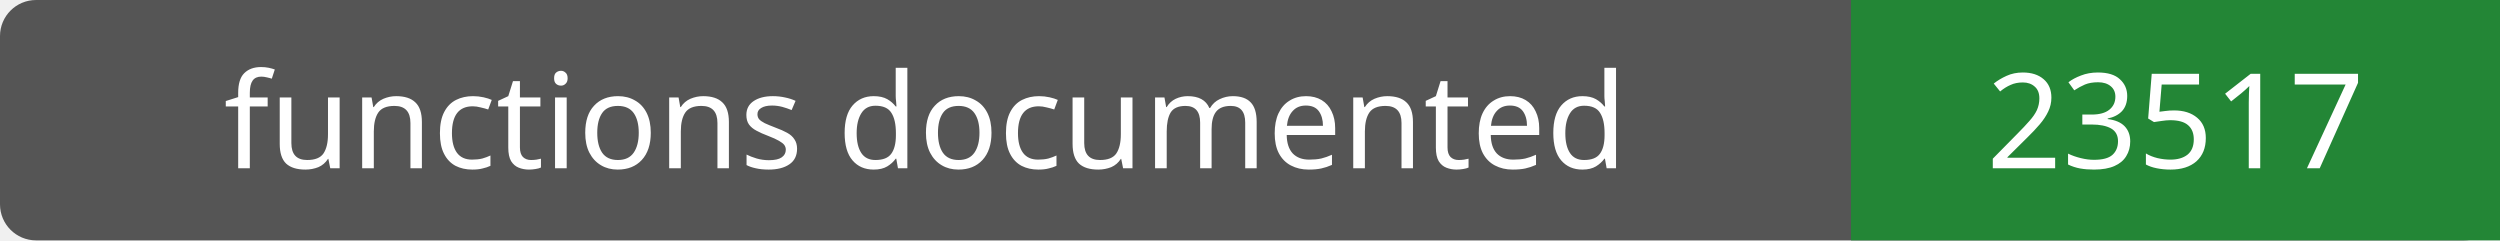
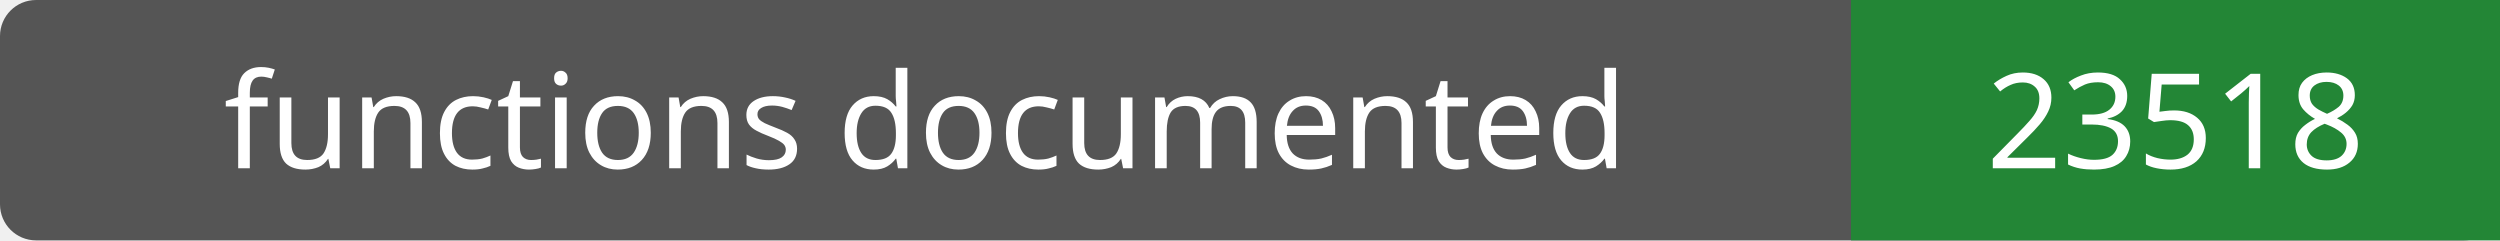
- <svg xmlns="http://www.w3.org/2000/svg" width="208" height="20" role="img" aria-label="functions documented: 23517">
+ <svg xmlns="http://www.w3.org/2000/svg" width="208" height="20" role="img" aria-label="functions documented: 23518">
  <rect width="208" height="20" rx="3" fill="#555" />
  <path fill="#238636" d="M154 0h54v20H154z" />
  <g fill="#fff" text-anchor="middle" font-family="Verdana,sans-serif" font-size="11">
    <text x="77.0" y="14">functions documented</text>
-     <text x="181.0" y="14">23517</text>
+     <text x="181.0" y="14">23518</text>
  </g>
</svg>
